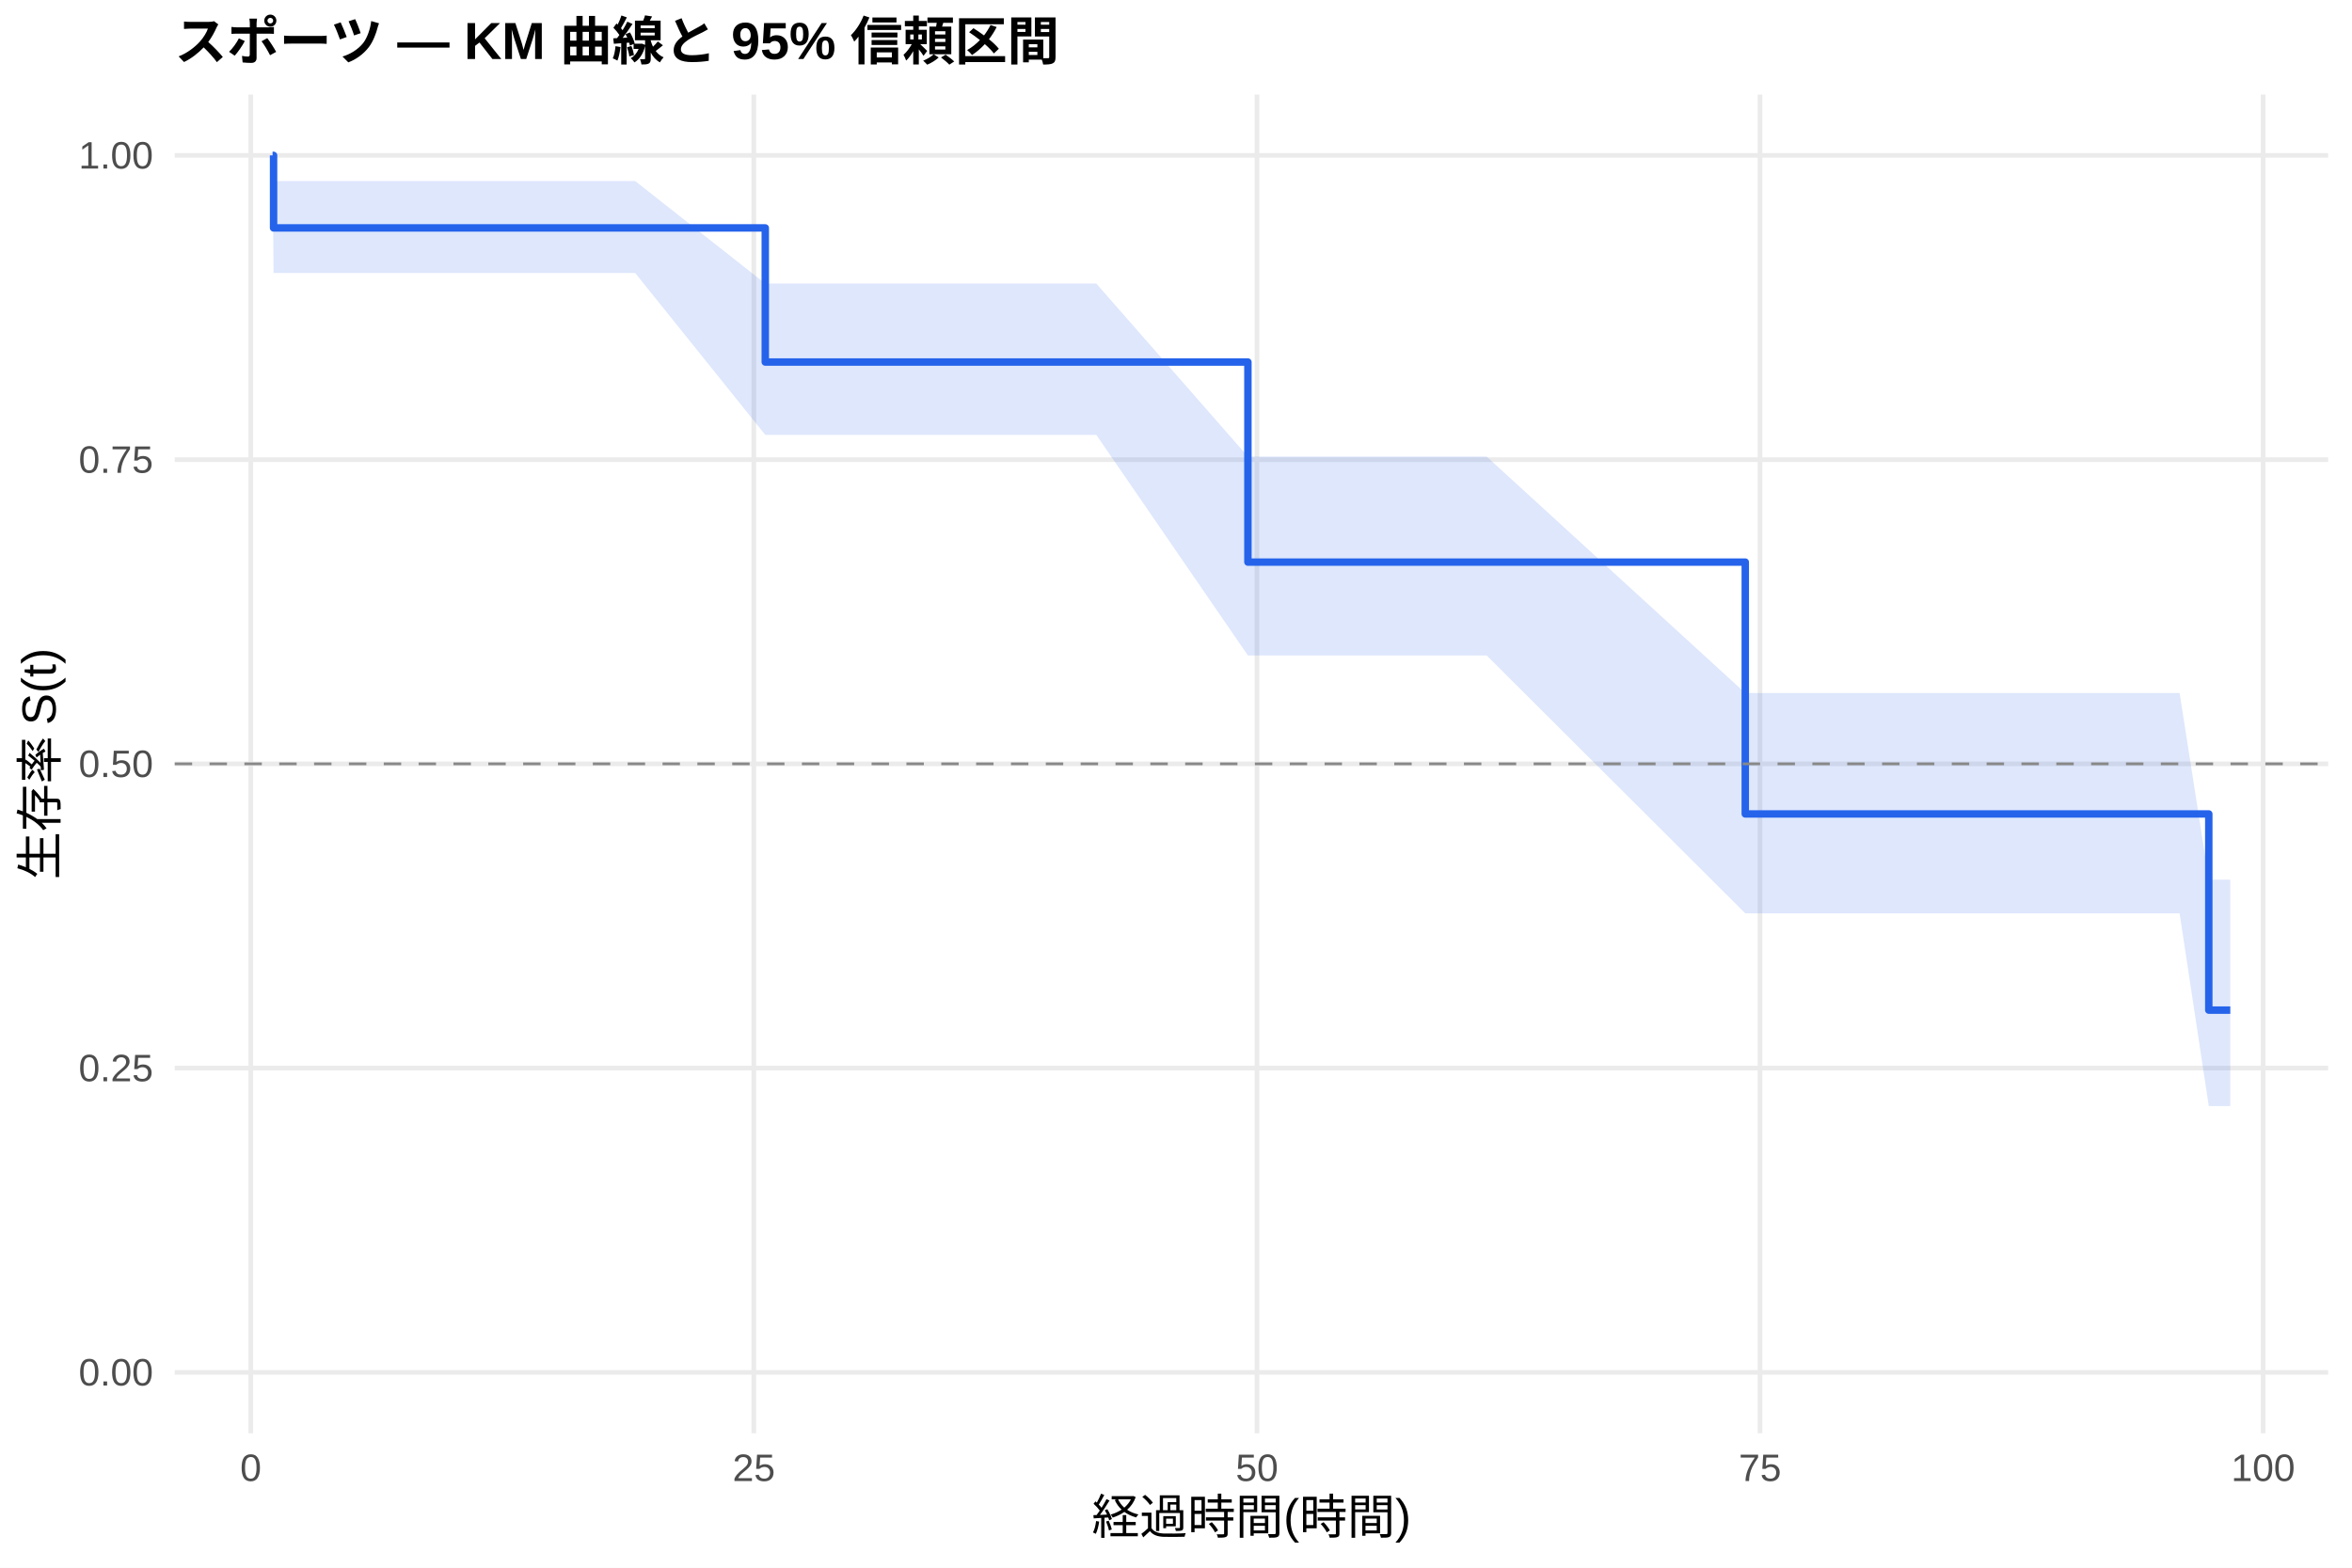
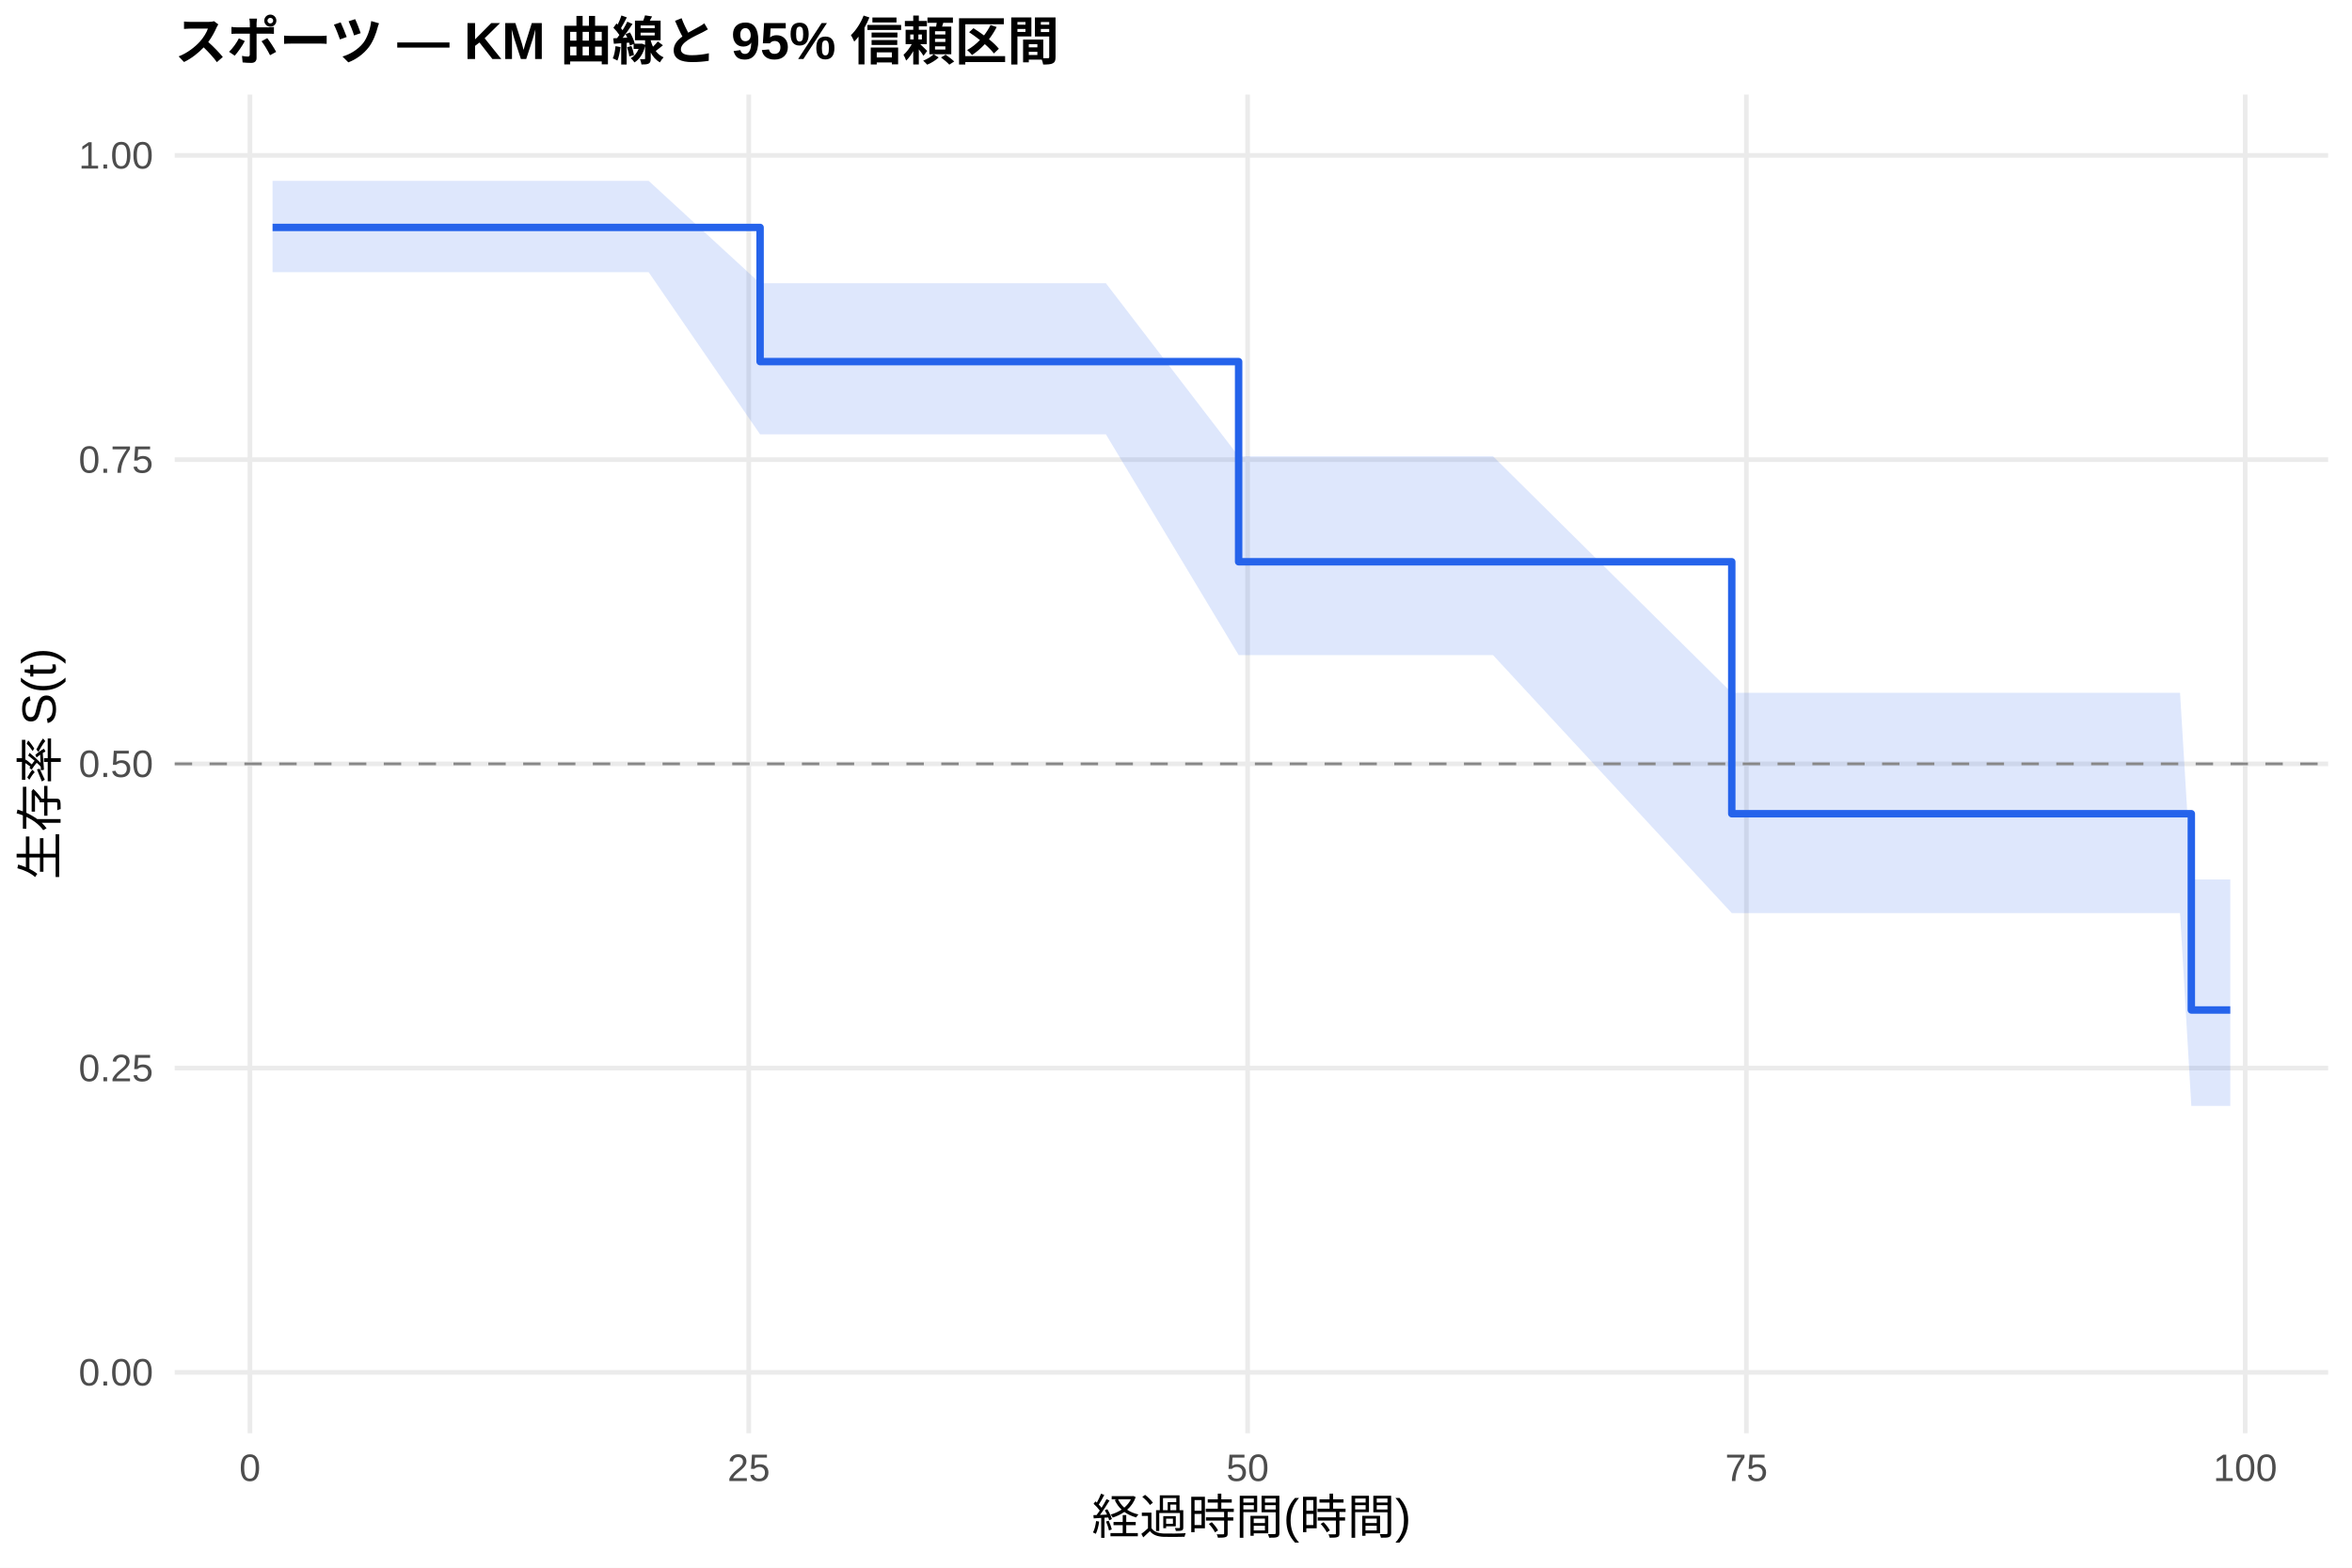
<svg xmlns="http://www.w3.org/2000/svg" width="540.00pt" height="360.00pt" viewBox="0 0 540.00 360.00">
  <g class="svglite">
    <defs>
      <style type="text/css">
    .svglite line, .svglite polyline, .svglite polygon, .svglite path, .svglite rect, .svglite circle {
      fill: none;
      stroke: #000000;
      stroke-linecap: round;
      stroke-linejoin: round;
      stroke-miterlimit: 10.00;
    }
    .svglite text {
      white-space: pre;
    }
    .svglite g.glyphgroup path {
      fill: inherit;
      stroke: none;
    }
  </style>
    </defs>
    <rect width="100%" height="100%" style="stroke: none; fill: #FFFFFF;" />
    <defs>
      <clipPath id="cpMC4wMHw1NDAuMDB8MC4wMHwzNjAuMDA=">
        <rect x="0.00" y="0.00" width="540.00" height="360.00" />
      </clipPath>
    </defs>
    <g clip-path="url(#cpMC4wMHw1NDAuMDB8MC4wMHwzNjAuMDA=)">
      <rect x="0" y="0.00" width="540.00" height="360.00" style="stroke-width: 1.07; stroke: none; fill: #FFFFFF;" />
    </g>
    <defs>
      <clipPath id="cpNDAuMTF8NTM0LjUyfDIxLjcxfDMyOS4xMg==">
        <rect x="40.11" y="21.71" width="494.41" height="307.41" />
      </clipPath>
    </defs>
    <g clip-path="url(#cpNDAuMTF8NTM0LjUyfDIxLjcxfDMyOS4xMg==)">
      <polyline points="40.11,315.14 534.52,315.14 " style="stroke-width: 1.07; stroke: #EBEBEB; stroke-linecap: butt;" />
      <polyline points="40.11,245.28 534.52,245.28 " style="stroke-width: 1.07; stroke: #EBEBEB; stroke-linecap: butt;" />
      <polyline points="40.11,175.41 534.52,175.41 " style="stroke-width: 1.07; stroke: #EBEBEB; stroke-linecap: butt;" />
      <polyline points="40.11,105.55 534.52,105.55 " style="stroke-width: 1.07; stroke: #EBEBEB; stroke-linecap: butt;" />
      <polyline points="40.11,35.68 534.52,35.68 " style="stroke-width: 1.07; stroke: #EBEBEB; stroke-linecap: butt;" />
-       <polyline points="57.58,329.12 57.58,21.71 " style="stroke-width: 1.07; stroke: #EBEBEB; stroke-linecap: butt;" />
-       <polyline points="173.08,329.12 173.08,21.71 " style="stroke-width: 1.07; stroke: #EBEBEB; stroke-linecap: butt;" />
-       <polyline points="288.59,329.12 288.59,21.71 " style="stroke-width: 1.07; stroke: #EBEBEB; stroke-linecap: butt;" />
-       <polyline points="404.09,329.12 404.09,21.71 " style="stroke-width: 1.07; stroke: #EBEBEB; stroke-linecap: butt;" />
-       <polyline points="519.59,329.12 519.59,21.71 " style="stroke-width: 1.07; stroke: #EBEBEB; stroke-linecap: butt;" />
-       <polygon points="62.58,35.68 62.81,41.57 67.13,41.57 71.21,41.57 81.22,41.57 94.08,41.57 98.77,41.57 102.32,41.57 108.25,41.57 112.17,41.57 125.42,41.57 136.66,41.57 145.82,41.57 175.70,65.11 178.09,65.11 182.17,65.11 196.34,65.11 200.88,65.11 213.28,65.11 219.28,65.11 227.37,65.11 251.70,65.11 286.51,104.85 287.74,104.85 295.59,104.85 306.84,104.85 323.62,104.85 329.71,104.85 341.33,104.85 400.70,159.15 402.55,159.15 406.48,159.15 426.11,159.15 440.82,159.15 444.90,159.15 452.68,159.15 458.76,159.15 473.55,159.15 500.42,159.15 507.12,202.00 512.05,202.00 512.05,253.99 507.12,253.99 500.42,209.73 473.55,209.73 458.76,209.73 452.68,209.73 444.90,209.73 440.82,209.73 426.11,209.73 406.48,209.73 402.55,209.73 400.70,209.73 341.33,150.52 329.71,150.52 323.62,150.52 306.84,150.52 295.59,150.52 287.74,150.52 286.51,150.52 251.70,99.86 227.37,99.86 219.28,99.86 213.28,99.86 200.88,99.86 196.34,99.86 182.17,99.86 178.09,99.86 175.70,99.86 145.82,62.68 136.66,62.68 125.42,62.68 112.17,62.68 108.25,62.68 102.32,62.68 98.77,62.68 94.08,62.68 81.22,62.68 71.21,62.68 67.13,62.68 62.81,62.68 62.58,35.68 " style="stroke-width: 0.00; stroke: none; stroke-linecap: butt; fill: #2563EB; fill-opacity: 0.15;" />
-       <polyline points="62.58,35.68 62.81,41.57 67.13,41.57 71.21,41.57 81.22,41.57 94.08,41.57 98.77,41.57 102.32,41.57 108.25,41.57 112.17,41.57 125.42,41.57 136.66,41.57 145.82,41.57 175.70,65.11 178.09,65.11 182.17,65.11 196.34,65.11 200.88,65.11 213.28,65.11 219.28,65.11 227.37,65.11 251.70,65.11 286.51,104.85 287.74,104.85 295.59,104.85 306.84,104.85 323.62,104.85 329.71,104.85 341.33,104.85 400.70,159.15 402.55,159.15 406.48,159.15 426.11,159.15 440.82,159.15 444.90,159.15 452.68,159.15 458.76,159.15 473.55,159.15 500.42,159.15 507.12,202.00 512.05,202.00 " style="stroke-width: 1.07; stroke: none; stroke-linecap: butt;" />
-       <polyline points="512.05,253.99 507.12,253.99 500.42,209.73 473.55,209.73 458.76,209.73 452.68,209.73 444.90,209.73 440.82,209.73 426.11,209.73 406.48,209.73 402.55,209.73 400.70,209.73 341.33,150.52 329.71,150.52 323.62,150.52 306.84,150.52 295.59,150.52 287.74,150.52 286.51,150.52 251.70,99.86 227.37,99.86 219.28,99.86 213.28,99.86 200.88,99.86 196.34,99.86 182.17,99.86 178.09,99.86 175.70,99.86 145.82,62.68 136.66,62.68 125.42,62.68 112.17,62.68 108.25,62.68 102.32,62.68 98.77,62.68 94.08,62.68 81.22,62.68 71.21,62.68 67.13,62.68 62.81,62.68 62.58,35.68 " style="stroke-width: 1.07; stroke: none; stroke-linecap: butt;" />
-       <polyline points="62.58,35.68 62.81,35.68 62.81,52.34 67.13,52.34 67.13,52.34 71.21,52.34 71.21,52.34 81.22,52.34 81.22,52.34 94.08,52.34 94.08,52.34 98.77,52.34 98.77,52.34 102.32,52.34 102.32,52.34 108.25,52.34 108.25,52.34 112.17,52.34 112.17,52.34 125.42,52.34 125.42,52.34 136.66,52.34 136.66,52.34 145.82,52.34 145.82,52.34 175.70,52.34 175.70,83.14 178.09,83.14 178.09,83.14 182.17,83.14 182.17,83.14 196.34,83.14 196.34,83.14 200.88,83.14 200.88,83.14 213.28,83.14 213.28,83.14 219.28,83.14 219.28,83.14 227.37,83.14 227.37,83.14 251.70,83.14 251.70,83.14 286.51,83.14 286.51,129.08 287.74,129.08 287.74,129.08 295.59,129.08 295.59,129.08 306.84,129.08 306.84,129.08 323.62,129.08 323.62,129.08 329.71,129.08 329.71,129.08 341.33,129.08 341.33,129.08 400.70,129.08 400.70,186.91 402.55,186.91 402.55,186.91 406.48,186.91 406.48,186.91 426.11,186.91 426.11,186.91 440.82,186.91 440.82,186.91 444.90,186.91 444.90,186.91 452.68,186.91 452.68,186.91 458.76,186.91 458.76,186.91 473.55,186.91 473.55,186.91 500.42,186.91 500.42,186.91 507.12,186.91 507.12,231.96 512.05,231.96 512.05,231.96 " style="stroke-width: 1.71; stroke: #2563EB; stroke-linecap: butt;" />
+       <polyline points="57.39,329.12 57.39,21.71 " style="stroke-width: 1.07; stroke: #EBEBEB; stroke-linecap: butt;" />
+       <polyline points="171.91,329.12 171.91,21.71 " style="stroke-width: 1.07; stroke: #EBEBEB; stroke-linecap: butt;" />
+       <polyline points="286.44,329.12 286.44,21.71 " style="stroke-width: 1.07; stroke: #EBEBEB; stroke-linecap: butt;" />
+       <polyline points="400.96,329.12 400.96,21.71 " style="stroke-width: 1.07; stroke: #EBEBEB; stroke-linecap: butt;" />
+       <polyline points="515.48,329.12 515.48,21.71 " style="stroke-width: 1.07; stroke: #EBEBEB; stroke-linecap: butt;" />
+       <polygon points="62.58,41.53 66.40,41.53 70.90,41.53 74.95,41.53 84.88,41.53 97.63,41.53 102.28,41.53 105.80,41.53 111.68,41.53 115.57,41.53 128.70,41.53 139.85,41.53 148.93,41.53 174.51,65.05 180.92,65.05 184.97,65.05 199.02,65.05 203.52,65.05 215.81,65.05 221.77,65.05 229.79,65.05 253.91,65.05 284.38,104.78 289.64,104.78 297.43,104.78 308.58,104.78 325.22,104.78 331.25,104.78 342.78,104.78 397.60,159.09 403.48,159.09 407.37,159.09 426.84,159.09 441.42,159.09 445.47,159.09 453.18,159.09 459.21,159.09 473.87,159.09 500.52,159.09 503.11,201.96 512.05,201.96 512.05,253.96 503.11,253.96 500.52,209.68 473.87,209.68 459.21,209.68 453.18,209.68 445.47,209.68 441.42,209.68 426.84,209.68 407.37,209.68 403.48,209.68 397.60,209.68 342.78,150.43 331.25,150.43 325.22,150.43 308.58,150.43 297.43,150.43 289.64,150.43 284.38,150.43 253.91,99.74 229.79,99.74 221.77,99.74 215.81,99.74 203.52,99.74 199.02,99.74 184.97,99.74 180.92,99.74 174.51,99.74 148.93,62.51 139.85,62.51 128.70,62.51 115.57,62.51 111.68,62.51 105.80,62.51 102.28,62.51 97.63,62.51 84.88,62.51 74.95,62.51 70.90,62.51 66.40,62.51 62.58,62.51 " style="stroke-width: 0.00; stroke: none; stroke-linecap: butt; fill: #2563EB; fill-opacity: 0.15;" />
+       <polyline points="62.58,41.53 66.40,41.53 70.90,41.53 74.95,41.53 84.88,41.53 97.63,41.53 102.28,41.53 105.80,41.53 111.68,41.53 115.57,41.53 128.70,41.53 139.85,41.53 148.93,41.53 174.51,65.05 180.92,65.05 184.97,65.05 199.02,65.05 203.52,65.05 215.81,65.05 221.77,65.05 229.79,65.05 253.91,65.05 284.38,104.78 289.64,104.78 297.43,104.78 308.58,104.78 325.22,104.78 331.25,104.78 342.78,104.78 397.60,159.09 403.48,159.09 407.37,159.09 426.84,159.09 441.42,159.09 445.47,159.09 453.18,159.09 459.21,159.09 473.87,159.09 500.52,159.09 503.11,201.96 512.05,201.96 " style="stroke-width: 1.07; stroke: none; stroke-linecap: butt;" />
+       <polyline points="512.05,253.96 503.11,253.96 500.52,209.68 473.87,209.68 459.21,209.68 453.18,209.68 445.47,209.68 441.42,209.68 426.84,209.68 407.37,209.68 403.48,209.68 397.60,209.68 342.78,150.43 331.25,150.43 325.22,150.43 308.58,150.43 297.43,150.43 289.64,150.43 284.38,150.43 253.91,99.74 229.79,99.74 221.77,99.74 215.81,99.74 203.52,99.74 199.02,99.74 184.97,99.74 180.92,99.74 174.51,99.74 148.93,62.51 139.85,62.51 128.70,62.51 115.57,62.51 111.68,62.51 105.80,62.51 102.28,62.51 97.63,62.51 84.88,62.51 74.95,62.51 70.90,62.51 66.40,62.51 62.58,62.51 " style="stroke-width: 1.07; stroke: none; stroke-linecap: butt;" />
+       <polyline points="62.58,52.23 66.40,52.23 66.40,52.23 70.90,52.23 70.90,52.23 74.95,52.23 74.95,52.23 84.88,52.23 84.88,52.23 97.63,52.23 97.63,52.23 102.28,52.23 102.28,52.23 105.80,52.23 105.80,52.23 111.68,52.23 111.68,52.23 115.57,52.23 115.57,52.23 128.70,52.23 128.70,52.23 139.85,52.23 139.85,52.23 148.93,52.23 148.93,52.23 174.51,52.23 174.51,83.04 180.92,83.04 180.92,83.04 184.97,83.04 184.97,83.04 199.02,83.04 199.02,83.04 203.52,83.04 203.52,83.04 215.81,83.04 215.81,83.04 221.77,83.04 221.77,83.04 229.79,83.04 229.79,83.04 253.91,83.04 253.91,83.04 284.38,83.04 284.38,129.00 289.64,129.00 289.64,129.00 297.43,129.00 297.43,129.00 308.58,129.00 308.58,129.00 325.22,129.00 325.22,129.00 331.25,129.00 331.25,129.00 342.78,129.00 342.78,129.00 397.60,129.00 397.60,186.86 403.48,186.86 403.48,186.86 407.37,186.86 407.37,186.86 426.84,186.86 426.84,186.86 441.42,186.86 441.42,186.86 445.47,186.86 445.47,186.86 453.18,186.86 453.18,186.86 459.21,186.86 459.21,186.86 473.87,186.86 473.87,186.86 500.52,186.86 500.52,186.86 503.11,186.86 503.11,231.93 512.05,231.93 512.05,231.93 " style="stroke-width: 1.71; stroke: #2563EB; stroke-linecap: butt;" />
      <line x1="40.11" y1="175.41" x2="534.52" y2="175.41" style="stroke-width: 0.64; stroke: #888888; stroke-dasharray: 4.00,4.00; stroke-linecap: butt;" />
    </g>
    <g clip-path="url(#cpMC4wMHw1NDAuMDB8MC4wMHwzNjAuMDA=)">
      <text x="35.18" y="318.17" text-anchor="end" style="font-size: 8.80px;fill: #4D4D4D; font-family: &quot;Liberation Sans&quot;;" textLength="17.11px" lengthAdjust="spacingAndGlyphs">0.00</text>
      <text x="35.18" y="248.30" text-anchor="end" style="font-size: 8.80px;fill: #4D4D4D; font-family: &quot;Liberation Sans&quot;;" textLength="17.11px" lengthAdjust="spacingAndGlyphs">0.25</text>
      <text x="35.18" y="178.44" text-anchor="end" style="font-size: 8.80px;fill: #4D4D4D; font-family: &quot;Liberation Sans&quot;;" textLength="17.11px" lengthAdjust="spacingAndGlyphs">0.50</text>
      <text x="35.18" y="108.57" text-anchor="end" style="font-size: 8.80px;fill: #4D4D4D; font-family: &quot;Liberation Sans&quot;;" textLength="17.11px" lengthAdjust="spacingAndGlyphs">0.75</text>
      <text x="35.18" y="38.71" text-anchor="end" style="font-size: 8.80px;fill: #4D4D4D; font-family: &quot;Liberation Sans&quot;;" textLength="17.11px" lengthAdjust="spacingAndGlyphs">1.00</text>
-       <text x="57.58" y="340.10" text-anchor="middle" style="font-size: 8.80px;fill: #4D4D4D; font-family: &quot;Liberation Sans&quot;;" textLength="4.89px" lengthAdjust="spacingAndGlyphs">0</text>
-       <text x="173.08" y="340.10" text-anchor="middle" style="font-size: 8.80px;fill: #4D4D4D; font-family: &quot;Liberation Sans&quot;;" textLength="9.78px" lengthAdjust="spacingAndGlyphs">25</text>
-       <text x="288.59" y="340.10" text-anchor="middle" style="font-size: 8.80px;fill: #4D4D4D; font-family: &quot;Liberation Sans&quot;;" textLength="9.78px" lengthAdjust="spacingAndGlyphs">50</text>
-       <text x="404.09" y="340.10" text-anchor="middle" style="font-size: 8.80px;fill: #4D4D4D; font-family: &quot;Liberation Sans&quot;;" textLength="9.78px" lengthAdjust="spacingAndGlyphs">75</text>
-       <text x="519.59" y="340.10" text-anchor="middle" style="font-size: 8.80px;fill: #4D4D4D; font-family: &quot;Liberation Sans&quot;;" textLength="14.67px" lengthAdjust="spacingAndGlyphs">100</text>
+       <text x="57.39" y="340.10" text-anchor="middle" style="font-size: 8.80px;fill: #4D4D4D; font-family: &quot;Liberation Sans&quot;;" textLength="4.89px" lengthAdjust="spacingAndGlyphs">0</text>
+       <text x="171.91" y="340.10" text-anchor="middle" style="font-size: 8.80px;fill: #4D4D4D; font-family: &quot;Liberation Sans&quot;;" textLength="9.78px" lengthAdjust="spacingAndGlyphs">25</text>
+       <text x="286.44" y="340.10" text-anchor="middle" style="font-size: 8.80px;fill: #4D4D4D; font-family: &quot;Liberation Sans&quot;;" textLength="9.78px" lengthAdjust="spacingAndGlyphs">50</text>
+       <text x="400.96" y="340.10" text-anchor="middle" style="font-size: 8.80px;fill: #4D4D4D; font-family: &quot;Liberation Sans&quot;;" textLength="9.78px" lengthAdjust="spacingAndGlyphs">75</text>
+       <text x="515.48" y="340.10" text-anchor="middle" style="font-size: 8.80px;fill: #4D4D4D; font-family: &quot;Liberation Sans&quot;;" textLength="14.67px" lengthAdjust="spacingAndGlyphs">100</text>
      <text x="287.32" y="352.24" text-anchor="middle" style="font-size: 11.00px; font-family: &quot;Liberation Sans&quot;;" textLength="73.31px" lengthAdjust="spacingAndGlyphs">経過時間(時間)</text>
      <text transform="translate(13.05,175.41) rotate(-90)" text-anchor="middle" style="font-size: 11.00px; font-family: &quot;Liberation Sans&quot;;" textLength="53.78px" lengthAdjust="spacingAndGlyphs">生存率 S(t)</text>
      <text x="40.11" y="13.74" style="font-size: 12.00px; font-weight: bold; font-family: &quot;Liberation Sans&quot;;" textLength="203.33px" lengthAdjust="spacingAndGlyphs">スポーツ — KM 曲線と 95% 信頼区間</text>
    </g>
  </g>
</svg>
